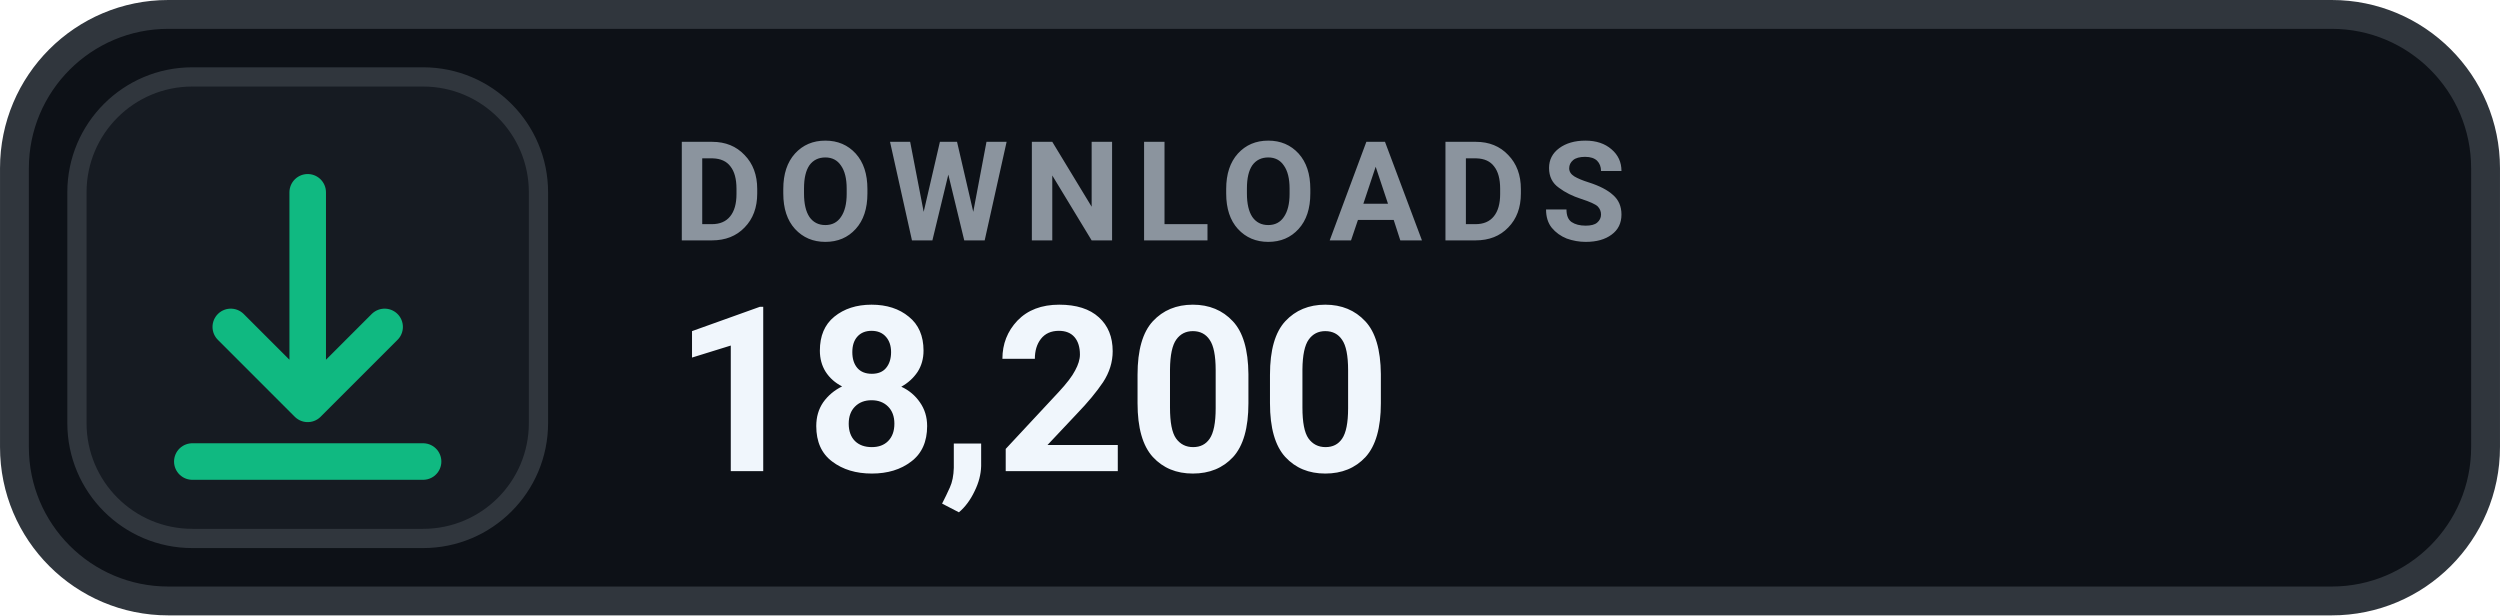
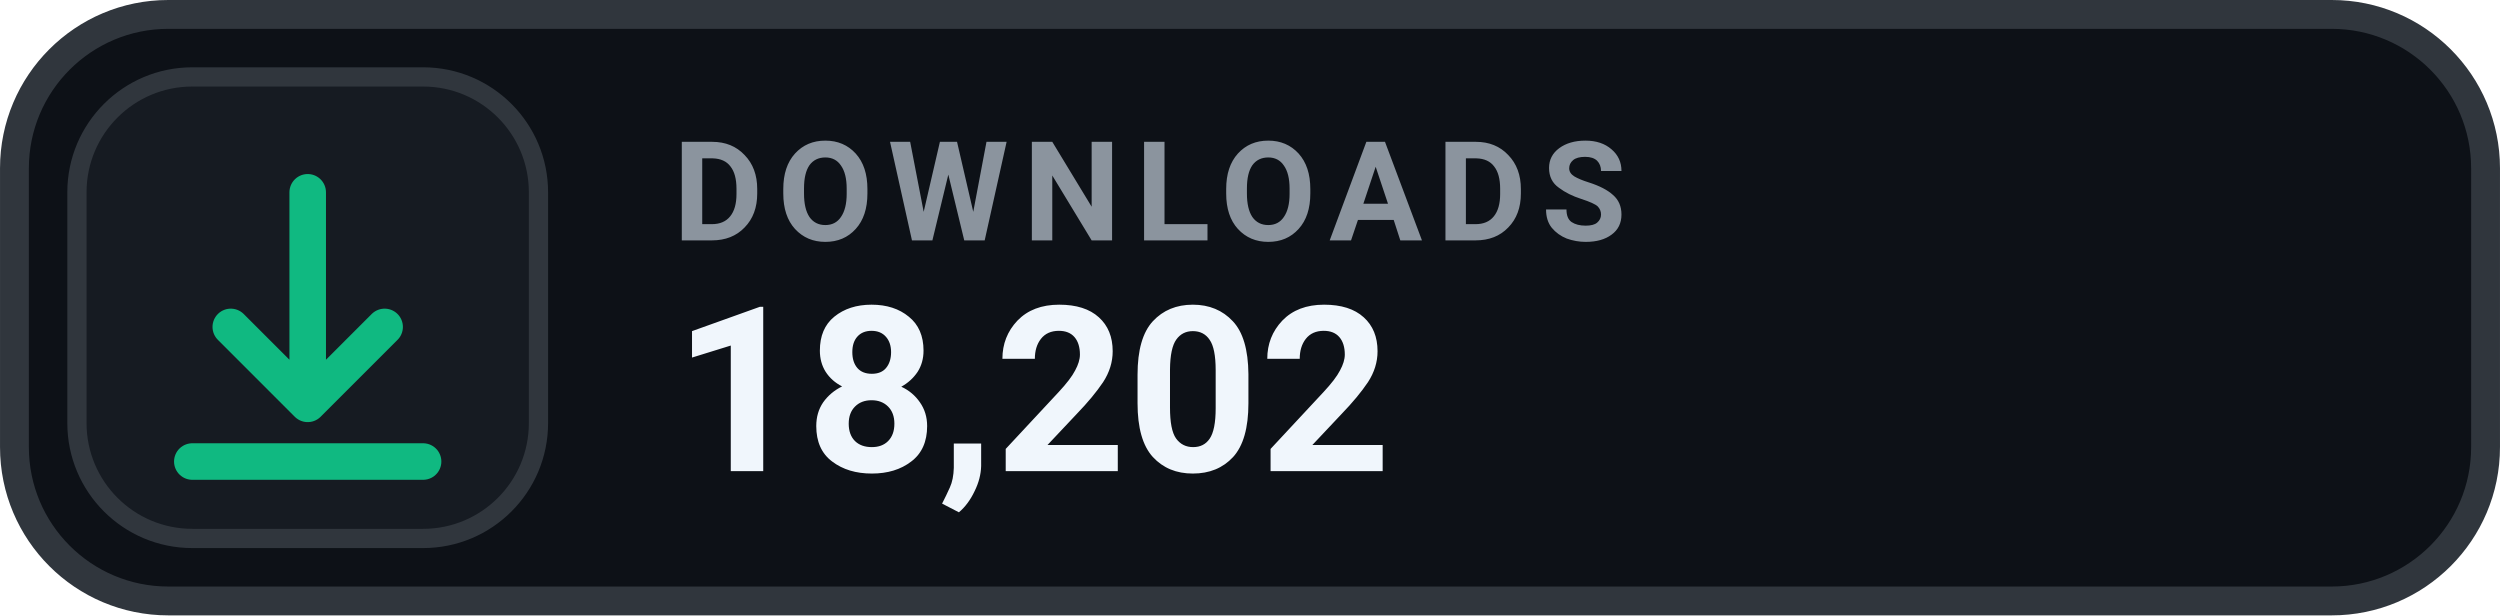
- <svg xmlns="http://www.w3.org/2000/svg" width="126" height="31.015" viewBox="0 0 130 32" role="img" aria-label="DOWNLOADS 18,200">
+ <svg xmlns="http://www.w3.org/2000/svg" width="126" height="31.015" viewBox="0 0 130 32" role="img" aria-label="DOWNLOADS 18,202">
  <rect x=".75" y=".75" width="128.5" height="30.5" rx="8" fill="#0D1117" stroke="#30363D" stroke-width="1.5" />
  <rect x="4" y="4" width="24" height="24" rx="6" fill="#161B22" stroke="#30363D" stroke-width="1" />
  <g transform="translate(16 16)" style="color:#10B981;">
    <path d="M0 -6 v11 m0 0 l4 -4 m-4 4 l-4 -4 M-6 8 h12" fill="none" stroke="currentColor" stroke-width="1.9" stroke-linecap="round" stroke-linejoin="round" />
  </g>
  <text x="35" y="12.5" fill="#8B949E" font-family="-apple-system,BlinkMacSystemFont,'Segoe UI',Roboto,Helvetica,Arial,sans-serif" font-size="7.2" font-weight="700" letter-spacing=".75">DOWNLOADS</text>
-   <text x="35" y="24.5" fill="#F0F6FC" font-family="-apple-system,BlinkMacSystemFont,'Segoe UI',Roboto,Helvetica,Arial,sans-serif" font-size="12" font-weight="700">18,200</text>
+   <text x="35" y="24.5" fill="#F0F6FC" font-family="-apple-system,BlinkMacSystemFont,'Segoe UI',Roboto,Helvetica,Arial,sans-serif" font-size="12" font-weight="700">18,202</text>
</svg>
